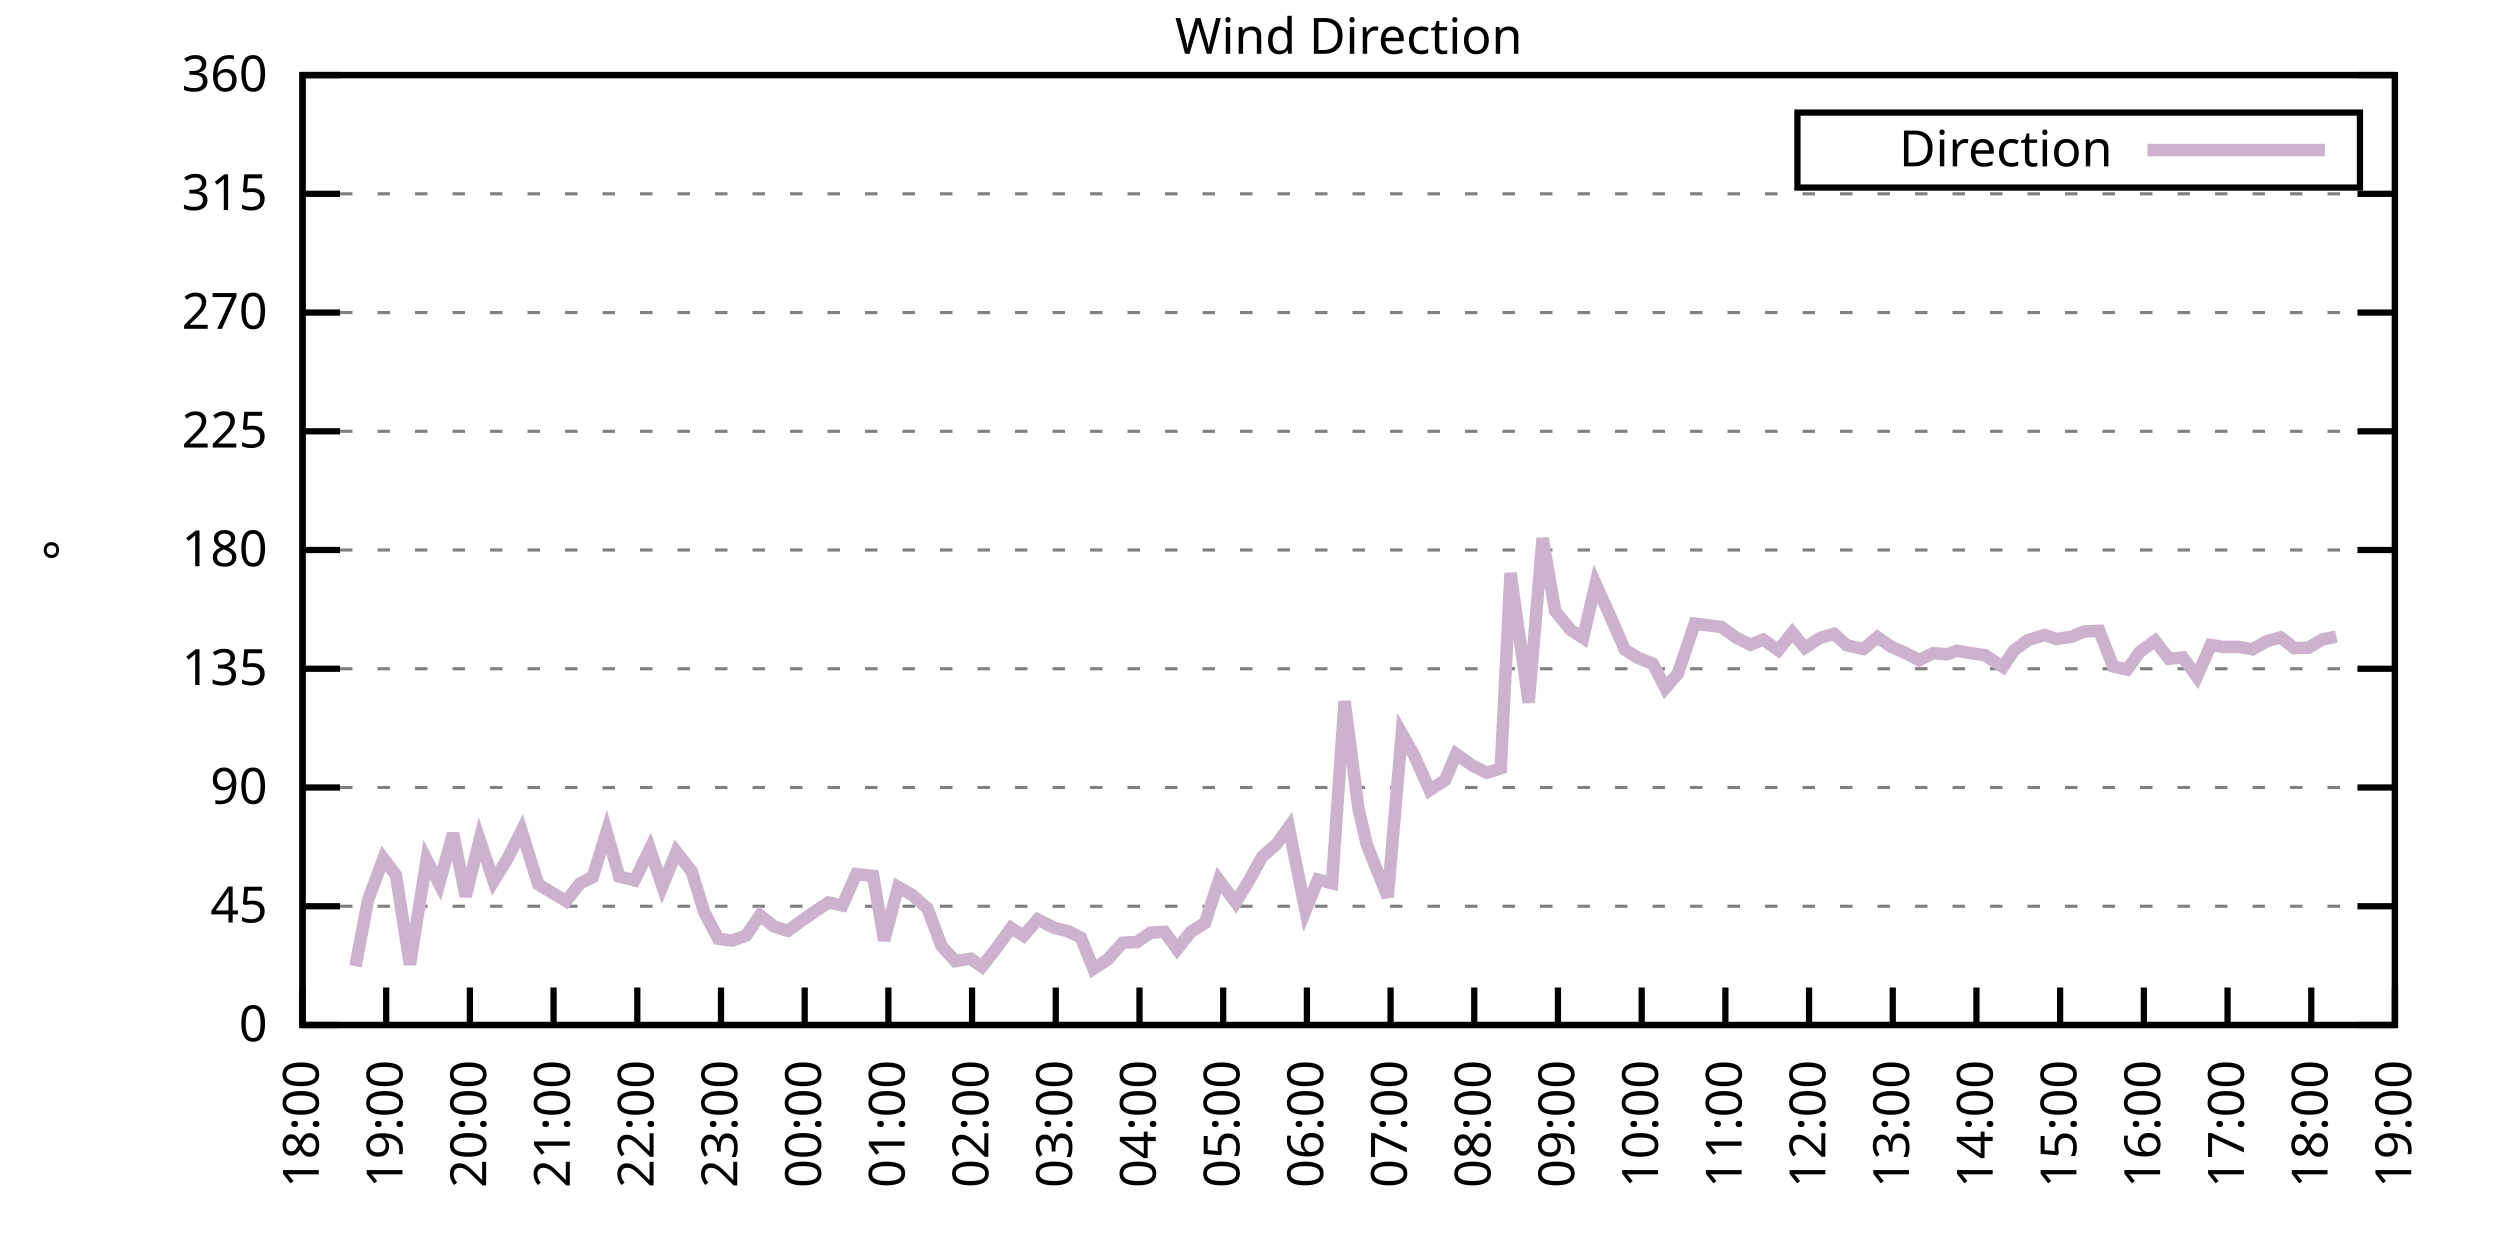
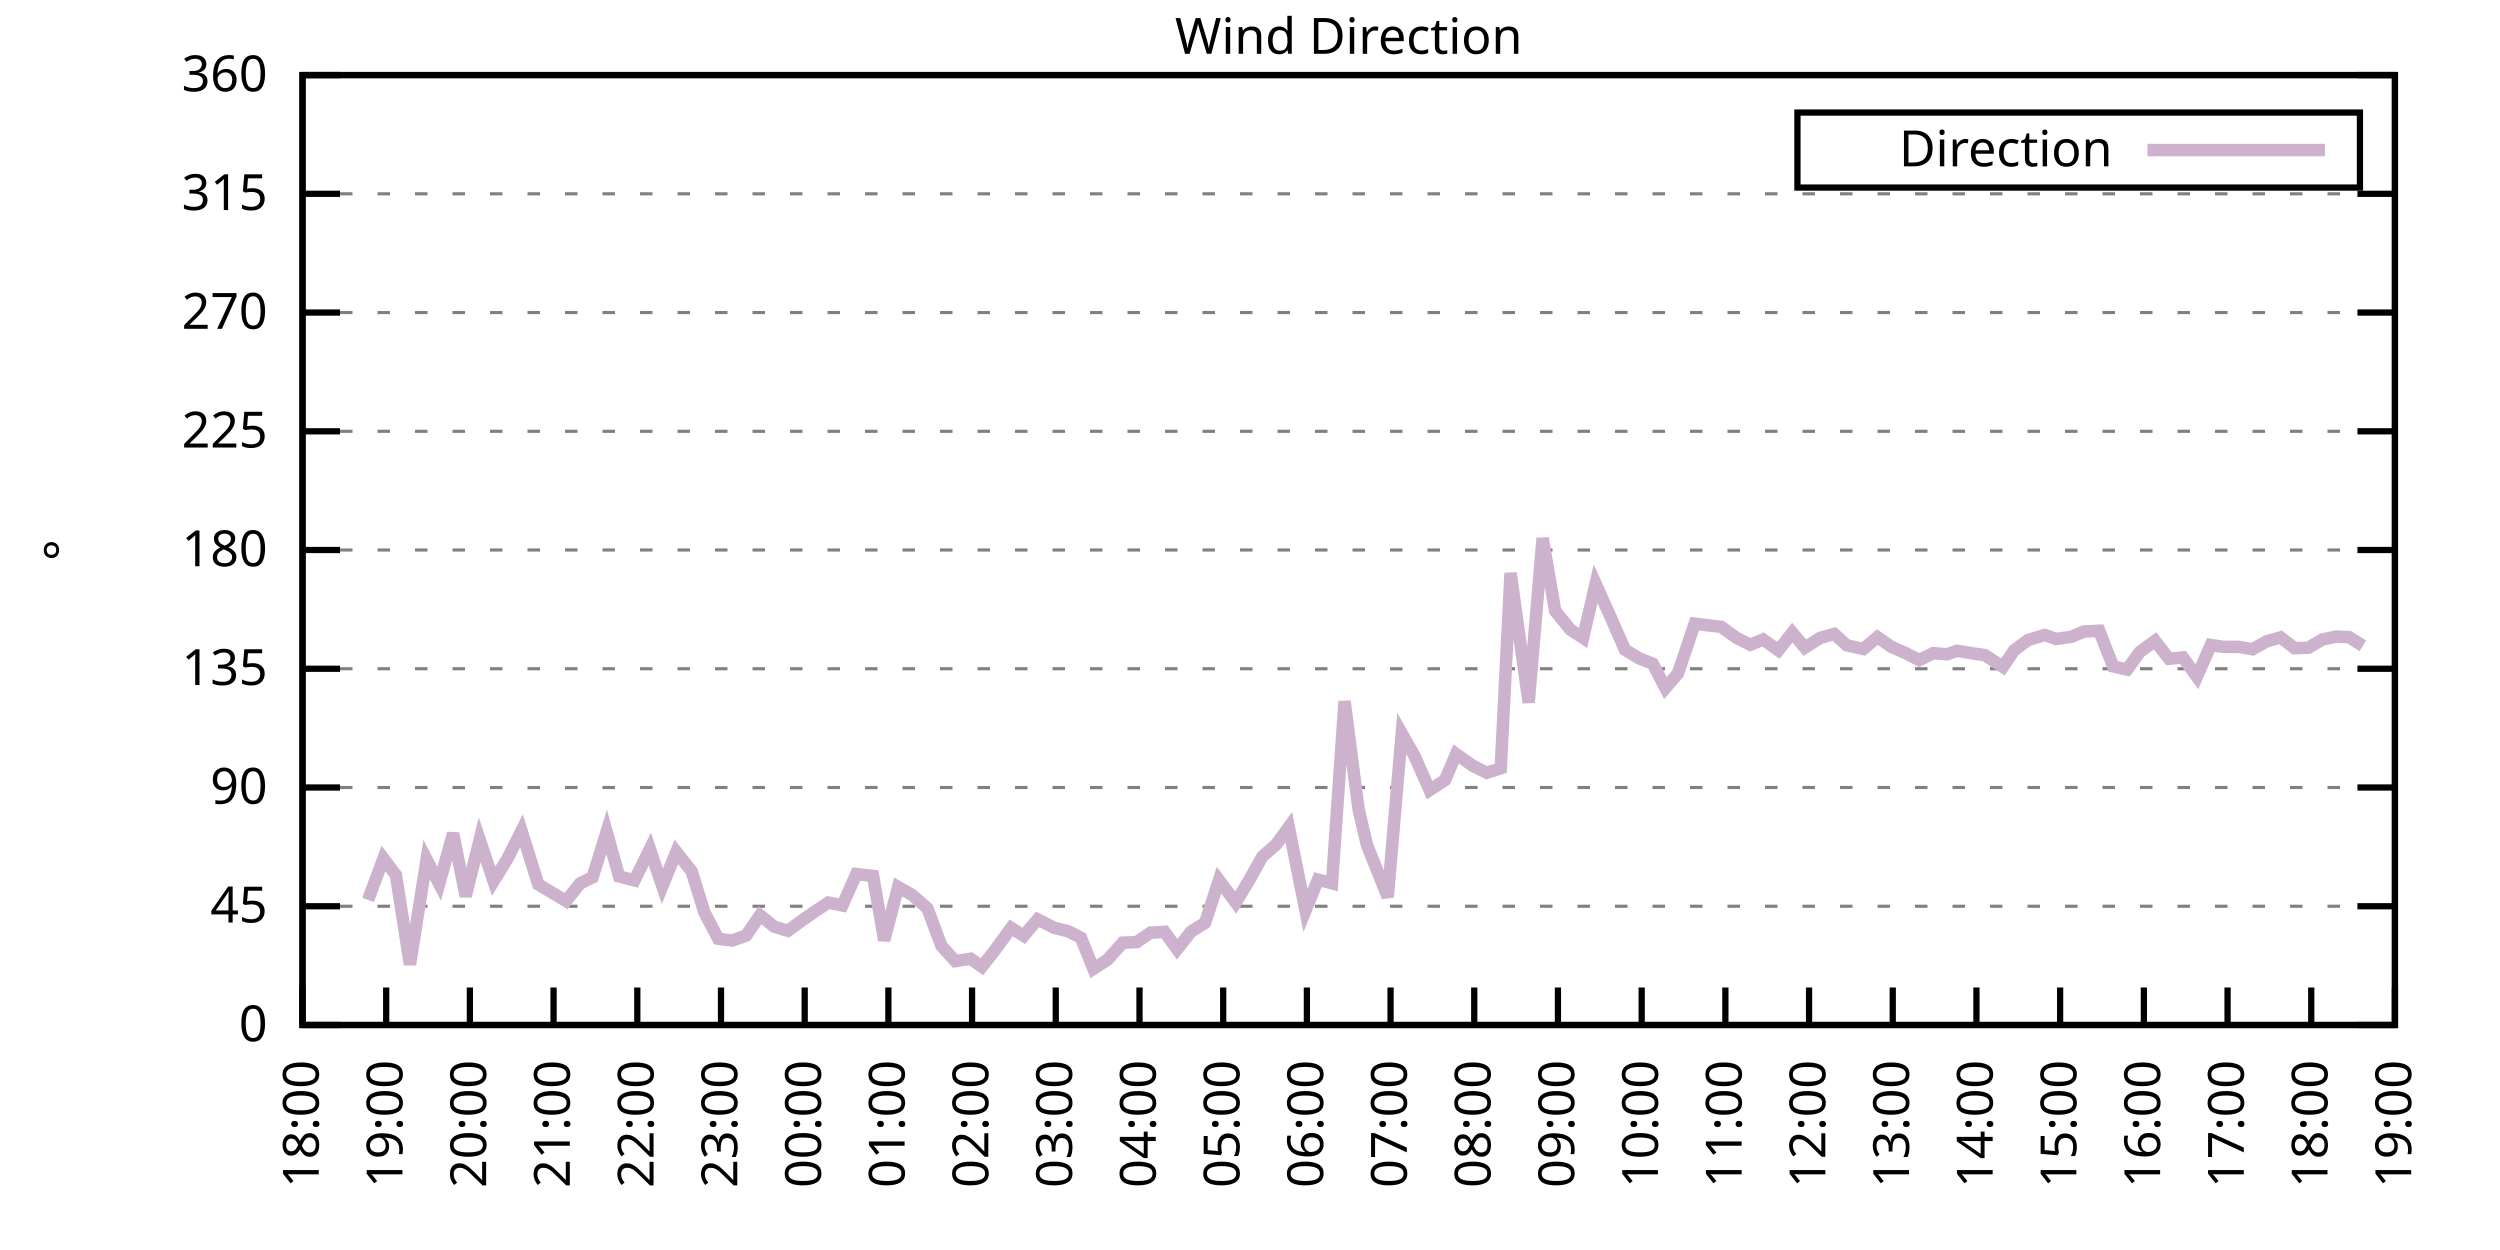
<svg xmlns="http://www.w3.org/2000/svg" xmlns:xlink="http://www.w3.org/1999/xlink" width="400" height="200" viewBox="0 0 400 200">
  <g id="gnuplot_canvas">
    <rect x="0" y="0" width="400" height="200" fill="none" />
    <defs>
      <circle id="gpDot" r="0.5" stroke-width="0.5" stroke="currentColor" />
      <path id="gpPt0" stroke-width="0.333" stroke="currentColor" d="M-1,0 h2 M0,-1 v2" />
      <path id="gpPt1" stroke-width="0.333" stroke="currentColor" d="M-1,-1 L1,1 M1,-1 L-1,1" />
      <path id="gpPt2" stroke-width="0.333" stroke="currentColor" d="M-1,0 L1,0 M0,-1 L0,1 M-1,-1 L1,1 M-1,1 L1,-1" />
      <rect id="gpPt3" stroke-width="0.333" stroke="currentColor" x="-1" y="-1" width="2" height="2" />
      <rect id="gpPt4" stroke-width="0.333" stroke="currentColor" fill="currentColor" x="-1" y="-1" width="2" height="2" />
      <circle id="gpPt5" stroke-width="0.333" stroke="currentColor" cx="0" cy="0" r="1" />
      <use xlink:href="#gpPt5" id="gpPt6" fill="currentColor" stroke="none" />
      <path id="gpPt7" stroke-width="0.333" stroke="currentColor" d="M0,-1.33 L-1.33,0.67 L1.33,0.67 z" />
      <use xlink:href="#gpPt7" id="gpPt8" fill="currentColor" stroke="none" />
      <use xlink:href="#gpPt7" id="gpPt9" stroke="currentColor" transform="rotate(180)" />
      <use xlink:href="#gpPt9" id="gpPt10" fill="currentColor" stroke="none" />
      <use xlink:href="#gpPt3" id="gpPt11" stroke="currentColor" transform="rotate(45)" />
      <use xlink:href="#gpPt11" id="gpPt12" fill="currentColor" stroke="none" />
      <path id="gpPt13" stroke-width="0.333" stroke="currentColor" d="M0,1.330 L1.265,0.411 L0.782,-1.067 L-0.782,-1.076 L-1.265,0.411 z" />
      <use xlink:href="#gpPt13" id="gpPt14" fill="currentColor" stroke="none" />
      <filter id="textbox" filterUnits="objectBoundingBox" x="0" y="0" height="1" width="1">
        <feFlood flood-color="white" flood-opacity="1" result="bgnd" />
        <feComposite in="SourceGraphic" in2="bgnd" operator="atop" />
      </filter>
      <filter id="greybox" filterUnits="objectBoundingBox" x="0" y="0" height="1" width="1">
        <feFlood flood-color="lightgrey" flood-opacity="1" result="grey" />
        <feComposite in="SourceGraphic" in2="grey" operator="atop" />
      </filter>
    </defs>
    <g fill="none" color="white" stroke="currentColor" stroke-width="1.00" stroke-linecap="butt" stroke-linejoin="miter">
</g>
    <g fill="none" color="black" stroke="currentColor" stroke-width="1.00" stroke-linecap="butt" stroke-linejoin="miter">
      <g stroke="none" shape-rendering="crispEdges">
        <polygon fill="rgb(255, 255, 255)" points="48.40,164.00 383.18,164.00 383.18,12.02 48.40,12.02 " />
      </g>
    </g>
    <g fill="none" color="black" stroke="currentColor" stroke-width="1.00" stroke-linecap="butt" stroke-linejoin="miter">
</g>
    <g fill="none" color="black" stroke="black" stroke-width="0.50" stroke-linecap="butt" stroke-linejoin="miter">
</g>
    <g fill="none" color="gray" stroke="currentColor" stroke-width="0.50" stroke-linecap="butt" stroke-linejoin="miter">
      <path stroke="gray" stroke-dasharray="2,4" class="gridline" d="M48.40,164.00 L383.19,164.00  " />
    </g>
    <g fill="none" color="gray" stroke="gray" stroke-width="1.00" stroke-linecap="butt" stroke-linejoin="miter">
</g>
    <g fill="none" color="black" stroke="currentColor" stroke-width="1.00" stroke-linecap="butt" stroke-linejoin="miter">
      <path stroke="black" d="M48.40,164.00 L54.40,164.00 M383.19,164.00 L377.19,164.00  " />
      <g transform="translate(42.80,166.60)" stroke="none" fill="black" font-family="Sans" font-size="8.00" text-anchor="end">
        <text>
          <tspan font-family="Sans"> 0</tspan>
        </text>
      </g>
    </g>
    <g fill="none" color="black" stroke="currentColor" stroke-width="1.00" stroke-linecap="butt" stroke-linejoin="miter">
</g>
    <g fill="none" color="black" stroke="black" stroke-width="0.50" stroke-linecap="butt" stroke-linejoin="miter">
</g>
    <g fill="none" color="gray" stroke="currentColor" stroke-width="0.50" stroke-linecap="butt" stroke-linejoin="miter">
      <path stroke="gray" stroke-dasharray="2,4" class="gridline" d="M48.40,145.00 L383.19,145.00  " />
    </g>
    <g fill="none" color="gray" stroke="gray" stroke-width="1.00" stroke-linecap="butt" stroke-linejoin="miter">
</g>
    <g fill="none" color="black" stroke="currentColor" stroke-width="1.00" stroke-linecap="butt" stroke-linejoin="miter">
      <path stroke="black" d="M48.40,145.00 L54.40,145.00 M383.19,145.00 L377.19,145.00  " />
      <g transform="translate(42.80,147.60)" stroke="none" fill="black" font-family="Sans" font-size="8.00" text-anchor="end">
        <text>
          <tspan font-family="Sans"> 45</tspan>
        </text>
      </g>
    </g>
    <g fill="none" color="black" stroke="currentColor" stroke-width="1.00" stroke-linecap="butt" stroke-linejoin="miter">
</g>
    <g fill="none" color="black" stroke="black" stroke-width="0.50" stroke-linecap="butt" stroke-linejoin="miter">
</g>
    <g fill="none" color="gray" stroke="currentColor" stroke-width="0.50" stroke-linecap="butt" stroke-linejoin="miter">
      <path stroke="gray" stroke-dasharray="2,4" class="gridline" d="M48.40,126.00 L383.19,126.00  " />
    </g>
    <g fill="none" color="gray" stroke="gray" stroke-width="1.00" stroke-linecap="butt" stroke-linejoin="miter">
</g>
    <g fill="none" color="black" stroke="currentColor" stroke-width="1.00" stroke-linecap="butt" stroke-linejoin="miter">
      <path stroke="black" d="M48.40,126.00 L54.40,126.00 M383.19,126.00 L377.19,126.00  " />
      <g transform="translate(42.80,128.60)" stroke="none" fill="black" font-family="Sans" font-size="8.00" text-anchor="end">
        <text>
          <tspan font-family="Sans"> 90</tspan>
        </text>
      </g>
    </g>
    <g fill="none" color="black" stroke="currentColor" stroke-width="1.00" stroke-linecap="butt" stroke-linejoin="miter">
</g>
    <g fill="none" color="black" stroke="black" stroke-width="0.50" stroke-linecap="butt" stroke-linejoin="miter">
</g>
    <g fill="none" color="gray" stroke="currentColor" stroke-width="0.50" stroke-linecap="butt" stroke-linejoin="miter">
      <path stroke="gray" stroke-dasharray="2,4" class="gridline" d="M48.40,107.00 L383.19,107.00  " />
    </g>
    <g fill="none" color="gray" stroke="gray" stroke-width="1.00" stroke-linecap="butt" stroke-linejoin="miter">
</g>
    <g fill="none" color="black" stroke="currentColor" stroke-width="1.00" stroke-linecap="butt" stroke-linejoin="miter">
      <path stroke="black" d="M48.40,107.00 L54.40,107.00 M383.19,107.00 L377.19,107.00  " />
      <g transform="translate(42.80,109.60)" stroke="none" fill="black" font-family="Sans" font-size="8.00" text-anchor="end">
        <text>
          <tspan font-family="Sans"> 135</tspan>
        </text>
      </g>
    </g>
    <g fill="none" color="black" stroke="currentColor" stroke-width="1.00" stroke-linecap="butt" stroke-linejoin="miter">
</g>
    <g fill="none" color="black" stroke="black" stroke-width="0.50" stroke-linecap="butt" stroke-linejoin="miter">
</g>
    <g fill="none" color="gray" stroke="currentColor" stroke-width="0.50" stroke-linecap="butt" stroke-linejoin="miter">
      <path stroke="gray" stroke-dasharray="2,4" class="gridline" d="M48.40,88.00 L383.19,88.00  " />
    </g>
    <g fill="none" color="gray" stroke="gray" stroke-width="1.00" stroke-linecap="butt" stroke-linejoin="miter">
</g>
    <g fill="none" color="black" stroke="currentColor" stroke-width="1.00" stroke-linecap="butt" stroke-linejoin="miter">
      <path stroke="black" d="M48.40,88.00 L54.40,88.00 M383.19,88.00 L377.19,88.00  " />
      <g transform="translate(42.80,90.60)" stroke="none" fill="black" font-family="Sans" font-size="8.00" text-anchor="end">
        <text>
          <tspan font-family="Sans"> 180</tspan>
        </text>
      </g>
    </g>
    <g fill="none" color="black" stroke="currentColor" stroke-width="1.00" stroke-linecap="butt" stroke-linejoin="miter">
</g>
    <g fill="none" color="black" stroke="black" stroke-width="0.50" stroke-linecap="butt" stroke-linejoin="miter">
</g>
    <g fill="none" color="gray" stroke="currentColor" stroke-width="0.50" stroke-linecap="butt" stroke-linejoin="miter">
      <path stroke="gray" stroke-dasharray="2,4" class="gridline" d="M48.40,69.01 L383.19,69.01  " />
    </g>
    <g fill="none" color="gray" stroke="gray" stroke-width="1.00" stroke-linecap="butt" stroke-linejoin="miter">
</g>
    <g fill="none" color="black" stroke="currentColor" stroke-width="1.00" stroke-linecap="butt" stroke-linejoin="miter">
      <path stroke="black" d="M48.40,69.01 L54.40,69.01 M383.19,69.01 L377.19,69.01  " />
      <g transform="translate(42.80,71.61)" stroke="none" fill="black" font-family="Sans" font-size="8.00" text-anchor="end">
        <text>
          <tspan font-family="Sans"> 225</tspan>
        </text>
      </g>
    </g>
    <g fill="none" color="black" stroke="currentColor" stroke-width="1.00" stroke-linecap="butt" stroke-linejoin="miter">
</g>
    <g fill="none" color="black" stroke="black" stroke-width="0.50" stroke-linecap="butt" stroke-linejoin="miter">
</g>
    <g fill="none" color="gray" stroke="currentColor" stroke-width="0.50" stroke-linecap="butt" stroke-linejoin="miter">
      <path stroke="gray" stroke-dasharray="2,4" class="gridline" d="M48.40,50.01 L383.19,50.01  " />
    </g>
    <g fill="none" color="gray" stroke="gray" stroke-width="1.00" stroke-linecap="butt" stroke-linejoin="miter">
</g>
    <g fill="none" color="black" stroke="currentColor" stroke-width="1.00" stroke-linecap="butt" stroke-linejoin="miter">
      <path stroke="black" d="M48.40,50.01 L54.40,50.01 M383.19,50.01 L377.19,50.01  " />
      <g transform="translate(42.80,52.61)" stroke="none" fill="black" font-family="Sans" font-size="8.00" text-anchor="end">
        <text>
          <tspan font-family="Sans"> 270</tspan>
        </text>
      </g>
    </g>
    <g fill="none" color="black" stroke="currentColor" stroke-width="1.00" stroke-linecap="butt" stroke-linejoin="miter">
</g>
    <g fill="none" color="black" stroke="black" stroke-width="0.50" stroke-linecap="butt" stroke-linejoin="miter">
</g>
    <g fill="none" color="gray" stroke="currentColor" stroke-width="0.50" stroke-linecap="butt" stroke-linejoin="miter">
      <path stroke="gray" stroke-dasharray="2,4" class="gridline" d="M48.40,31.01 L383.19,31.01  " />
    </g>
    <g fill="none" color="gray" stroke="gray" stroke-width="1.00" stroke-linecap="butt" stroke-linejoin="miter">
</g>
    <g fill="none" color="black" stroke="currentColor" stroke-width="1.00" stroke-linecap="butt" stroke-linejoin="miter">
      <path stroke="black" d="M48.40,31.01 L54.40,31.01 M383.19,31.01 L377.19,31.01  " />
      <g transform="translate(42.80,33.61)" stroke="none" fill="black" font-family="Sans" font-size="8.00" text-anchor="end">
        <text>
          <tspan font-family="Sans"> 315</tspan>
        </text>
      </g>
    </g>
    <g fill="none" color="black" stroke="currentColor" stroke-width="1.00" stroke-linecap="butt" stroke-linejoin="miter">
</g>
    <g fill="none" color="black" stroke="black" stroke-width="0.50" stroke-linecap="butt" stroke-linejoin="miter">
</g>
    <g fill="none" color="gray" stroke="currentColor" stroke-width="0.50" stroke-linecap="butt" stroke-linejoin="miter">
      <path stroke="gray" stroke-dasharray="2,4" class="gridline" d="M48.40,12.01 L383.19,12.01  " />
    </g>
    <g fill="none" color="gray" stroke="gray" stroke-width="1.00" stroke-linecap="butt" stroke-linejoin="miter">
</g>
    <g fill="none" color="black" stroke="currentColor" stroke-width="1.00" stroke-linecap="butt" stroke-linejoin="miter">
      <path stroke="black" d="M48.40,12.01 L54.40,12.01 M383.19,12.01 L377.19,12.01  " />
      <g transform="translate(42.80,14.61)" stroke="none" fill="black" font-family="Sans" font-size="8.00" text-anchor="end">
        <text>
          <tspan font-family="Sans"> 360</tspan>
        </text>
      </g>
    </g>
    <g fill="none" color="black" stroke="currentColor" stroke-width="1.00" stroke-linecap="butt" stroke-linejoin="miter">
      <path stroke="black" d="M48.40,164.00 L48.40,158.00  " />
      <g transform="translate(51.00,169.60) rotate(270.00)" stroke="none" fill="black" font-family="Sans" font-size="8.00" text-anchor="end">
        <text>
          <tspan font-family="Sans">18:00</tspan>
        </text>
      </g>
    </g>
    <g fill="none" color="black" stroke="currentColor" stroke-width="1.00" stroke-linecap="butt" stroke-linejoin="miter">
      <path stroke="black" d="M61.79,164.00 L61.79,158.00  " />
      <g transform="translate(64.39,169.60) rotate(270.00)" stroke="none" fill="black" font-family="Sans" font-size="8.00" text-anchor="end">
        <text>
          <tspan font-family="Sans">19:00</tspan>
        </text>
      </g>
    </g>
    <g fill="none" color="black" stroke="currentColor" stroke-width="1.00" stroke-linecap="butt" stroke-linejoin="miter">
      <path stroke="black" d="M75.18,164.00 L75.18,158.00  " />
      <g transform="translate(77.78,169.60) rotate(270.00)" stroke="none" fill="black" font-family="Sans" font-size="8.00" text-anchor="end">
        <text>
          <tspan font-family="Sans">20:00</tspan>
        </text>
      </g>
    </g>
    <g fill="none" color="black" stroke="currentColor" stroke-width="1.00" stroke-linecap="butt" stroke-linejoin="miter">
      <path stroke="black" d="M88.57,164.00 L88.57,158.00  " />
      <g transform="translate(91.17,169.60) rotate(270.00)" stroke="none" fill="black" font-family="Sans" font-size="8.00" text-anchor="end">
        <text>
          <tspan font-family="Sans">21:00</tspan>
        </text>
      </g>
    </g>
    <g fill="none" color="black" stroke="currentColor" stroke-width="1.00" stroke-linecap="butt" stroke-linejoin="miter">
      <path stroke="black" d="M101.97,164.00 L101.97,158.00  " />
      <g transform="translate(104.57,169.60) rotate(270.00)" stroke="none" fill="black" font-family="Sans" font-size="8.00" text-anchor="end">
        <text>
          <tspan font-family="Sans">22:00</tspan>
        </text>
      </g>
    </g>
    <g fill="none" color="black" stroke="currentColor" stroke-width="1.00" stroke-linecap="butt" stroke-linejoin="miter">
      <path stroke="black" d="M115.36,164.00 L115.36,158.00  " />
      <g transform="translate(117.96,169.60) rotate(270.00)" stroke="none" fill="black" font-family="Sans" font-size="8.00" text-anchor="end">
        <text>
          <tspan font-family="Sans">23:00</tspan>
        </text>
      </g>
    </g>
    <g fill="none" color="black" stroke="currentColor" stroke-width="1.00" stroke-linecap="butt" stroke-linejoin="miter">
      <path stroke="black" d="M128.75,164.00 L128.75,158.00  " />
      <g transform="translate(131.35,169.60) rotate(270.00)" stroke="none" fill="black" font-family="Sans" font-size="8.00" text-anchor="end">
        <text>
          <tspan font-family="Sans">00:00</tspan>
        </text>
      </g>
    </g>
    <g fill="none" color="black" stroke="currentColor" stroke-width="1.00" stroke-linecap="butt" stroke-linejoin="miter">
      <path stroke="black" d="M142.14,164.00 L142.14,158.00  " />
      <g transform="translate(144.74,169.60) rotate(270.00)" stroke="none" fill="black" font-family="Sans" font-size="8.00" text-anchor="end">
        <text>
          <tspan font-family="Sans">01:00</tspan>
        </text>
      </g>
    </g>
    <g fill="none" color="black" stroke="currentColor" stroke-width="1.00" stroke-linecap="butt" stroke-linejoin="miter">
      <path stroke="black" d="M155.53,164.00 L155.53,158.00  " />
      <g transform="translate(158.13,169.60) rotate(270.00)" stroke="none" fill="black" font-family="Sans" font-size="8.00" text-anchor="end">
        <text>
          <tspan font-family="Sans">02:00</tspan>
        </text>
      </g>
    </g>
    <g fill="none" color="black" stroke="currentColor" stroke-width="1.00" stroke-linecap="butt" stroke-linejoin="miter">
      <path stroke="black" d="M168.92,164.00 L168.92,158.00  " />
      <g transform="translate(171.52,169.60) rotate(270.00)" stroke="none" fill="black" font-family="Sans" font-size="8.00" text-anchor="end">
        <text>
          <tspan font-family="Sans">03:00</tspan>
        </text>
      </g>
    </g>
    <g fill="none" color="black" stroke="currentColor" stroke-width="1.00" stroke-linecap="butt" stroke-linejoin="miter">
      <path stroke="black" d="M182.32,164.00 L182.32,158.00  " />
      <g transform="translate(184.92,169.60) rotate(270.00)" stroke="none" fill="black" font-family="Sans" font-size="8.00" text-anchor="end">
        <text>
          <tspan font-family="Sans">04:00</tspan>
        </text>
      </g>
    </g>
    <g fill="none" color="black" stroke="currentColor" stroke-width="1.00" stroke-linecap="butt" stroke-linejoin="miter">
      <path stroke="black" d="M195.71,164.00 L195.71,158.00  " />
      <g transform="translate(198.31,169.60) rotate(270.00)" stroke="none" fill="black" font-family="Sans" font-size="8.00" text-anchor="end">
        <text>
          <tspan font-family="Sans">05:00</tspan>
        </text>
      </g>
    </g>
    <g fill="none" color="black" stroke="currentColor" stroke-width="1.00" stroke-linecap="butt" stroke-linejoin="miter">
      <path stroke="black" d="M209.10,164.00 L209.10,158.00  " />
      <g transform="translate(211.70,169.60) rotate(270.00)" stroke="none" fill="black" font-family="Sans" font-size="8.00" text-anchor="end">
        <text>
          <tspan font-family="Sans">06:00</tspan>
        </text>
      </g>
    </g>
    <g fill="none" color="black" stroke="currentColor" stroke-width="1.00" stroke-linecap="butt" stroke-linejoin="miter">
      <path stroke="black" d="M222.49,164.00 L222.49,158.00  " />
      <g transform="translate(225.09,169.60) rotate(270.00)" stroke="none" fill="black" font-family="Sans" font-size="8.00" text-anchor="end">
        <text>
          <tspan font-family="Sans">07:00</tspan>
        </text>
      </g>
    </g>
    <g fill="none" color="black" stroke="currentColor" stroke-width="1.00" stroke-linecap="butt" stroke-linejoin="miter">
      <path stroke="black" d="M235.88,164.00 L235.88,158.00  " />
      <g transform="translate(238.48,169.60) rotate(270.00)" stroke="none" fill="black" font-family="Sans" font-size="8.00" text-anchor="end">
        <text>
          <tspan font-family="Sans">08:00</tspan>
        </text>
      </g>
    </g>
    <g fill="none" color="black" stroke="currentColor" stroke-width="1.00" stroke-linecap="butt" stroke-linejoin="miter">
      <path stroke="black" d="M249.27,164.00 L249.27,158.00  " />
      <g transform="translate(251.87,169.60) rotate(270.00)" stroke="none" fill="black" font-family="Sans" font-size="8.00" text-anchor="end">
        <text>
          <tspan font-family="Sans">09:00</tspan>
        </text>
      </g>
    </g>
    <g fill="none" color="black" stroke="currentColor" stroke-width="1.00" stroke-linecap="butt" stroke-linejoin="miter">
      <path stroke="black" d="M262.67,164.00 L262.67,158.00  " />
      <g transform="translate(265.27,169.60) rotate(270.00)" stroke="none" fill="black" font-family="Sans" font-size="8.00" text-anchor="end">
        <text>
          <tspan font-family="Sans">10:00</tspan>
        </text>
      </g>
    </g>
    <g fill="none" color="black" stroke="currentColor" stroke-width="1.00" stroke-linecap="butt" stroke-linejoin="miter">
      <path stroke="black" d="M276.06,164.00 L276.06,158.00  " />
      <g transform="translate(278.66,169.60) rotate(270.00)" stroke="none" fill="black" font-family="Sans" font-size="8.00" text-anchor="end">
        <text>
          <tspan font-family="Sans">11:00</tspan>
        </text>
      </g>
    </g>
    <g fill="none" color="black" stroke="currentColor" stroke-width="1.00" stroke-linecap="butt" stroke-linejoin="miter">
      <path stroke="black" d="M289.45,164.00 L289.45,158.00  " />
      <g transform="translate(292.05,169.60) rotate(270.00)" stroke="none" fill="black" font-family="Sans" font-size="8.00" text-anchor="end">
        <text>
          <tspan font-family="Sans">12:00</tspan>
        </text>
      </g>
    </g>
    <g fill="none" color="black" stroke="currentColor" stroke-width="1.00" stroke-linecap="butt" stroke-linejoin="miter">
      <path stroke="black" d="M302.84,164.00 L302.84,158.00  " />
      <g transform="translate(305.44,169.60) rotate(270.00)" stroke="none" fill="black" font-family="Sans" font-size="8.00" text-anchor="end">
        <text>
          <tspan font-family="Sans">13:00</tspan>
        </text>
      </g>
    </g>
    <g fill="none" color="black" stroke="currentColor" stroke-width="1.00" stroke-linecap="butt" stroke-linejoin="miter">
      <path stroke="black" d="M316.23,164.00 L316.23,158.00  " />
      <g transform="translate(318.83,169.60) rotate(270.00)" stroke="none" fill="black" font-family="Sans" font-size="8.00" text-anchor="end">
        <text>
          <tspan font-family="Sans">14:00</tspan>
        </text>
      </g>
    </g>
    <g fill="none" color="black" stroke="currentColor" stroke-width="1.00" stroke-linecap="butt" stroke-linejoin="miter">
      <path stroke="black" d="M329.62,164.00 L329.62,158.00  " />
      <g transform="translate(332.22,169.60) rotate(270.00)" stroke="none" fill="black" font-family="Sans" font-size="8.00" text-anchor="end">
        <text>
          <tspan font-family="Sans">15:00</tspan>
        </text>
      </g>
    </g>
    <g fill="none" color="black" stroke="currentColor" stroke-width="1.00" stroke-linecap="butt" stroke-linejoin="miter">
      <path stroke="black" d="M343.02,164.00 L343.02,158.00  " />
      <g transform="translate(345.62,169.60) rotate(270.00)" stroke="none" fill="black" font-family="Sans" font-size="8.00" text-anchor="end">
        <text>
          <tspan font-family="Sans">16:00</tspan>
        </text>
      </g>
    </g>
    <g fill="none" color="black" stroke="currentColor" stroke-width="1.00" stroke-linecap="butt" stroke-linejoin="miter">
      <path stroke="black" d="M356.41,164.00 L356.41,158.00  " />
      <g transform="translate(359.01,169.60) rotate(270.00)" stroke="none" fill="black" font-family="Sans" font-size="8.00" text-anchor="end">
        <text>
          <tspan font-family="Sans">17:00</tspan>
        </text>
      </g>
    </g>
    <g fill="none" color="black" stroke="currentColor" stroke-width="1.00" stroke-linecap="butt" stroke-linejoin="miter">
      <path stroke="black" d="M369.80,164.00 L369.80,158.00  " />
      <g transform="translate(372.40,169.60) rotate(270.00)" stroke="none" fill="black" font-family="Sans" font-size="8.00" text-anchor="end">
        <text>
          <tspan font-family="Sans">18:00</tspan>
        </text>
      </g>
    </g>
    <g fill="none" color="black" stroke="currentColor" stroke-width="1.00" stroke-linecap="butt" stroke-linejoin="miter">
      <path stroke="black" d="M383.19,164.00 L383.19,158.00  " />
      <g transform="translate(385.79,169.60) rotate(270.00)" stroke="none" fill="black" font-family="Sans" font-size="8.00" text-anchor="end">
        <text>
          <tspan font-family="Sans">19:00</tspan>
        </text>
      </g>
    </g>
    <g fill="none" color="black" stroke="currentColor" stroke-width="1.00" stroke-linecap="butt" stroke-linejoin="miter">
</g>
    <g fill="none" color="black" stroke="currentColor" stroke-width="1.00" stroke-linecap="butt" stroke-linejoin="miter">
      <path stroke="black" d="M48.40,12.01 L48.40,164.00 L383.19,164.00 L383.19,12.01 L48.40,12.01 Z  " />
    </g>
    <g fill="none" color="black" stroke="currentColor" stroke-width="1.00" stroke-linecap="butt" stroke-linejoin="miter">
</g>
    <g fill="none" color="black" stroke="currentColor" stroke-width="1.00" stroke-linecap="butt" stroke-linejoin="miter">
      <path stroke="black" d="M287.59,30.01 L287.59,18.01 L377.59,18.01 L377.59,30.01 L287.59,30.01 Z  " />
    </g>
    <g id="Wind_direction_plot_1">
      <g fill="none" color="white" stroke="black" stroke-width="2.00" stroke-linecap="butt" stroke-linejoin="miter">
</g>
      <g fill="none" color="black" stroke="currentColor" stroke-width="2.00" stroke-linecap="butt" stroke-linejoin="miter">
        <g transform="translate(337.99,26.61)" stroke="none" fill="black" font-family="Sans" font-size="8.00" text-anchor="end">
          <text>
            <tspan font-family="Sans">Direction</tspan>
          </text>
        </g>
      </g>
      <g fill="none" color="black" stroke="currentColor" stroke-width="2.00" stroke-linecap="butt" stroke-linejoin="miter">
-         <path stroke="rgb(204, 178, 204)" d="M343.59,24.01 L371.99,24.01 M56.88,154.59 L58.89,143.99 L61.35,137.36 L63.35,140.02 L65.59,154.33 L68.26,137.53   L70.27,141.41 L72.50,133.35 L74.51,143.40 L76.75,134.36 L78.98,140.99 L81.21,137.36 L83.44,132.93 L86.12,141.50   L90.58,144.16 L92.82,141.33 L94.82,140.36 L97.06,133.10 L99.06,140.23 L101.52,140.86 L103.98,135.84 L105.98,141.79   L108.22,136.30 L110.67,139.43 L112.68,145.93 L114.91,150.19 L117.14,150.49 L119.38,149.69 L121.61,146.44 L123.84,148.25   L126.07,148.93 L128.08,147.45 L130.31,145.89 L132.54,144.41 L134.78,144.87 L137.01,139.85 L139.69,140.15 L141.47,150.45   L143.70,141.92 L145.94,143.19 L148.39,145.34 L150.62,151.33 L152.85,153.78 L155.31,153.40 L157.10,154.67 L159.33,151.84   L161.78,148.46 L163.79,149.73 L166.02,147.11 L168.70,148.46 L170.93,149.01 L172.94,150.03 L174.95,155.01 L177.18,153.57   L179.64,150.83 L181.87,150.74 L184.10,149.22 L186.33,149.10 L188.34,151.88 L190.57,149.05 L192.81,147.66 L195.04,140.82   L197.72,144.41 L199.95,140.69 L201.96,137.06 L204.19,135.12 L206.20,132.34 L208.88,145.68 L210.88,140.74 L213.12,141.33   L215.13,112.20 L217.36,129.42 L218.70,135.16 L222.04,143.52 L224.28,117.35 L226.29,120.89 L228.74,126.42 L231.20,124.82   L232.98,120.64 L235.66,122.54 L237.89,123.64 L240.12,122.92 L241.69,91.68 L244.59,112.41 L246.82,86.11 L248.83,97.76   L251.28,100.76 L253.29,102.06 L255.30,93.41 L257.53,98.35 L259.99,103.96 L262.22,105.31 L264.45,106.20 L266.46,110.09   L268.47,107.76 L271.15,99.78 L273.16,100.04 L275.39,100.29 L277.84,102.06 L280.07,103.16 L282.08,102.32 L284.54,104.05   L286.77,101.22 L288.78,103.63 L291.23,102.06 L293.47,101.43 L295.48,103.25 L298.15,103.84 L300.39,101.94 L302.62,103.50   L304.85,104.47 L307.08,105.61 L309.31,104.51 L311.54,104.68 L313.11,104.13 L316.01,104.60 L317.57,104.81 L320.47,106.71   L322.26,104.05 L324.49,102.40 L327.17,101.60 L328.95,102.23 L331.41,101.90 L333.42,101.05 L335.87,100.92 L338.10,106.62   L340.34,107.13 L342.35,104.34 L344.80,102.53 L347.03,105.40 L349.26,105.19 L351.50,108.27 L353.73,103.20 L355.74,103.50   L358.19,103.50 L360.42,103.88 L362.66,102.61 L364.89,101.98 L367.12,103.71 L369.35,103.63 L371.58,102.32 L373.82,101.85    " />
+         <path stroke="rgb(204, 178, 204)" d="M343.59,24.01 L371.99,24.01 M58.89,143.99 L61.35,137.36 L63.35,140.02 L65.59,154.33 L68.26,137.53 L70.27,141.41   L72.50,133.35 L74.51,143.40 L76.75,134.36 L78.98,140.99 L81.21,137.36 L83.44,132.93 L86.12,141.50 L90.58,144.16   L92.82,141.33 L94.82,140.36 L97.06,133.10 L99.06,140.23 L101.52,140.86 L103.98,135.84 L105.98,141.79 L108.22,136.30   L110.67,139.43 L112.68,145.93 L114.91,150.19 L117.14,150.49 L119.38,149.69 L121.61,146.44 L123.84,148.25 L126.07,148.93   L128.08,147.45 L130.31,145.89 L132.54,144.41 L134.78,144.87 L137.01,139.85 L139.69,140.15 L141.47,150.45 L143.70,141.92   L145.94,143.19 L148.39,145.34 L150.62,151.33 L152.85,153.78 L155.31,153.40 L157.10,154.67 L159.33,151.84 L161.78,148.46   L163.79,149.73 L166.02,147.11 L168.70,148.46 L170.93,149.01 L172.94,150.03 L174.95,155.01 L177.18,153.57 L179.64,150.83   L181.87,150.74 L184.10,149.22 L186.33,149.10 L188.34,151.88 L190.57,149.05 L192.81,147.66 L195.04,140.82 L197.72,144.41   L199.95,140.69 L201.96,137.06 L204.19,135.12 L206.20,132.34 L208.88,145.68 L210.88,140.74 L213.12,141.33 L215.13,112.20   L217.36,129.42 L218.70,135.16 L222.04,143.52 L224.28,117.35 L226.29,120.89 L228.74,126.42 L231.20,124.82 L232.98,120.64   L235.66,122.54 L237.89,123.64 L240.12,122.92 L241.69,91.68 L244.59,112.41 L246.82,86.11 L248.83,97.76 L251.28,100.76   L253.29,102.06 L255.30,93.41 L257.53,98.35 L259.99,103.96 L262.22,105.31 L264.45,106.20 L266.46,110.09 L268.47,107.76   L271.15,99.78 L273.16,100.04 L275.39,100.29 L277.84,102.06 L280.07,103.16 L282.08,102.32 L284.54,104.05 L286.77,101.22   L288.78,103.63 L291.23,102.06 L293.47,101.43 L295.48,103.25 L298.15,103.84 L300.39,101.94 L302.62,103.50 L304.85,104.47   L307.08,105.61 L309.31,104.51 L311.54,104.68 L313.11,104.13 L316.01,104.60 L317.57,104.81 L320.47,106.71 L322.26,104.05   L324.49,102.40 L327.17,101.60 L328.95,102.23 L331.41,101.90 L333.42,101.05 L335.87,100.92 L338.10,106.62 L340.34,107.13   L342.35,104.34 L344.80,102.53 L347.03,105.40 L349.26,105.19 L351.50,108.27 L353.73,103.20 L355.74,103.50 L358.19,103.50   L360.42,103.88 L362.66,102.61 L364.89,101.98 L367.12,103.71 L369.35,103.63 L371.58,102.32 L373.82,101.85 L375.82,101.94   L378.06,103.33  " />
      </g>
    </g>
    <g fill="none" color="black" stroke="currentColor" stroke-width="2.00" stroke-linecap="butt" stroke-linejoin="miter">
</g>
    <g fill="none" color="black" stroke="black" stroke-width="1.00" stroke-linecap="butt" stroke-linejoin="miter">
</g>
    <g fill="none" color="black" stroke="currentColor" stroke-width="1.00" stroke-linecap="butt" stroke-linejoin="miter">
      <path stroke="black" d="M48.40,12.01 L48.40,164.00 L383.19,164.00 L383.19,12.01 L48.40,12.01 Z  " />
      <g transform="translate(12.80,88.01) rotate(270.00)" stroke="none" fill="black" font-family="Sans" font-size="8.00" text-anchor="middle">
        <text>
          <tspan font-family="Sans">°</tspan>
        </text>
      </g>
    </g>
    <g fill="none" color="black" stroke="currentColor" stroke-width="1.00" stroke-linecap="butt" stroke-linejoin="miter">
</g>
    <g fill="none" color="black" stroke="currentColor" stroke-width="1.00" stroke-linecap="butt" stroke-linejoin="miter">
      <g transform="translate(215.79,8.61)" stroke="none" fill="black" font-family="Sans" font-size="8.00" text-anchor="middle">
        <text>
          <tspan font-family="Sans">Wind Direction</tspan>
        </text>
      </g>
    </g>
    <g fill="none" color="black" stroke="currentColor" stroke-width="1.00" stroke-linecap="butt" stroke-linejoin="miter">
</g>
  </g>
</svg>
